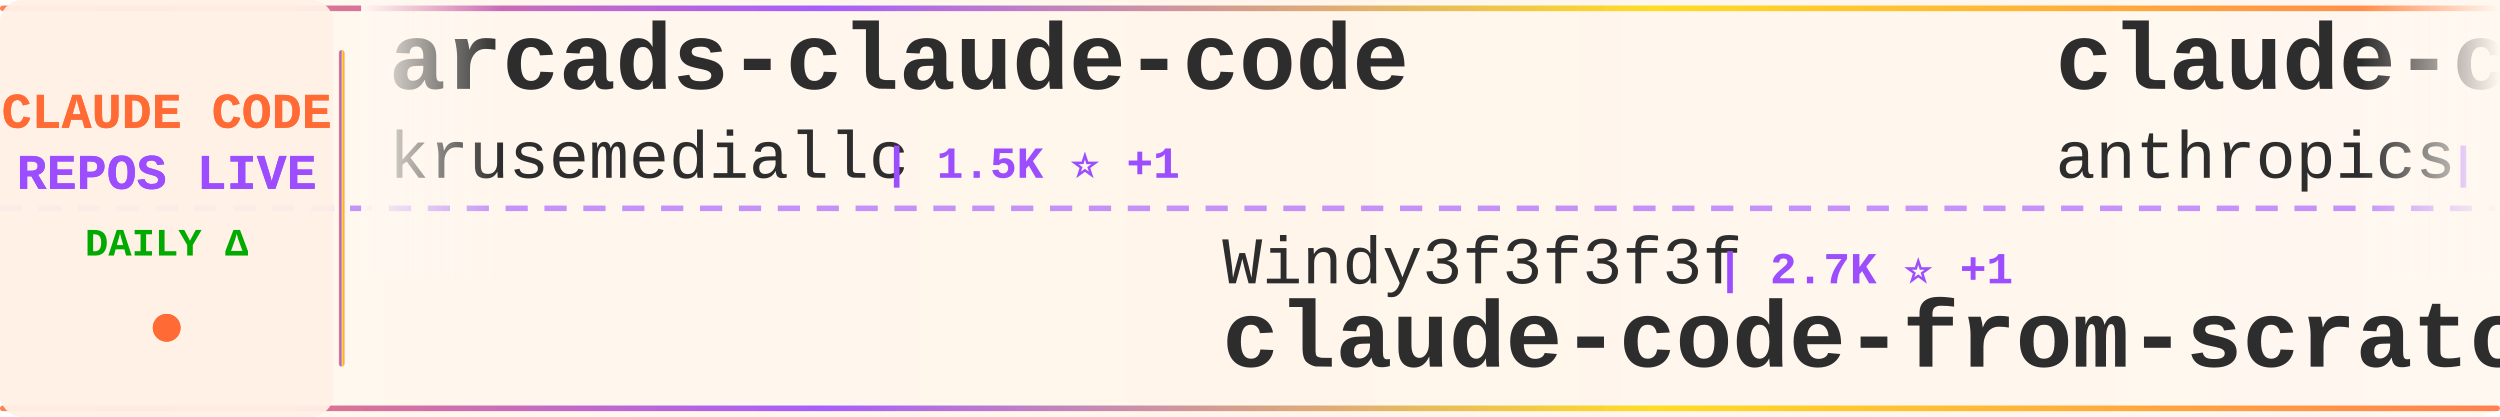
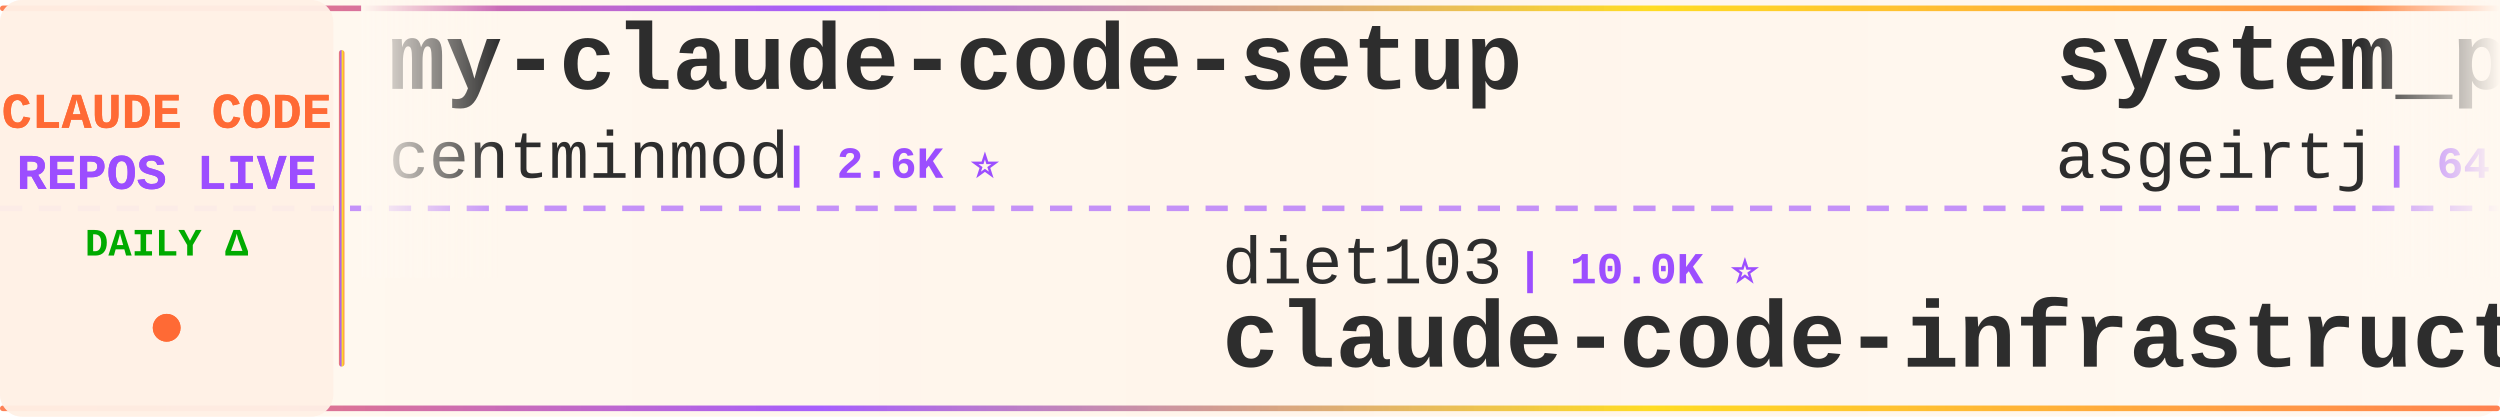
<svg xmlns="http://www.w3.org/2000/svg" width="900" height="150">
  <defs>
    <linearGradient id="tickerBg" x1="0%" y1="0%" x2="100%" y2="0%">
      <stop offset="0%" style="stop-color:#fff8f0;stop-opacity:0.98" />
      <stop offset="50%" style="stop-color:#fff5eb;stop-opacity:1" />
      <stop offset="100%" style="stop-color:#fff8f0;stop-opacity:0.98" />
    </linearGradient>
    <linearGradient id="borderGrad" x1="0%" y1="0%" x2="100%" y2="0%">
      <stop offset="0%" style="stop-color:#FF6B35;stop-opacity:0.85">
        <animate attributeName="stop-opacity" values="0.85;1;0.85" dur="2s" repeatCount="indefinite" />
      </stop>
      <stop offset="33%" style="stop-color:#9C4EFF;stop-opacity:0.9">
        <animate attributeName="stop-opacity" values="0.9;1;0.9" dur="2.2s" repeatCount="indefinite" />
      </stop>
      <stop offset="66%" style="stop-color:#FFD700;stop-opacity:0.85">
        <animate attributeName="stop-opacity" values="0.85;1;0.85" dur="1.8s" repeatCount="indefinite" />
      </stop>
      <stop offset="100%" style="stop-color:#FF6B35;stop-opacity:0.85">
        <animate attributeName="stop-opacity" values="0.85;1;0.85" dur="2s" repeatCount="indefinite" />
      </stop>
    </linearGradient>
    <filter id="textGlow">
      <feGaussianBlur stdDeviation="0.15" result="coloredBlur" />
      <feMerge>
        <feMergeNode in="coloredBlur" />
        <feMergeNode in="SourceGraphic" />
      </feMerge>
    </filter>
    <filter id="metricGlow">
      <feGaussianBlur stdDeviation="0.2" result="coloredBlur" />
      <feMerge>
        <feMergeNode in="coloredBlur" />
        <feMergeNode in="SourceGraphic" />
      </feMerge>
    </filter>
    <linearGradient id="leftFade" x1="0%" y1="0%" x2="100%" y2="0%">
      <stop offset="0%" style="stop-color:#fff8f0;stop-opacity:1" />
      <stop offset="100%" style="stop-color:#fff8f0;stop-opacity:0" />
    </linearGradient>
    <linearGradient id="rightFade" x1="0%" y1="0%" x2="100%" y2="0%">
      <stop offset="0%" style="stop-color:#fff8f0;stop-opacity:0" />
      <stop offset="100%" style="stop-color:#fff8f0;stop-opacity:1" />
    </linearGradient>
  </defs>
  <rect width="900" height="150" fill="url(#tickerBg)" rx="8" />
  <rect x="0" y="2" width="900" height="2" fill="url(#borderGrad)" rx="1" />
  <rect x="0" y="146" width="900" height="2" fill="url(#borderGrad)" rx="1" />
  <line x1="0" y1="75" x2="900" y2="75" stroke="#9C4EFF" stroke-width="2" stroke-dasharray="8 6" opacity="0.6" />
  <rect x="0" y="0" width="120" height="150" fill="#fff0e6" opacity="0.95" rx="8" />
  <text x="60" y="46" font-family="'Courier New', monospace" font-size="18" font-weight="bold" fill="#FF6B35" text-anchor="middle" filter="url(#textGlow)">
    CLAUDE CODE
  </text>
  <text x="60" y="68" font-family="'Courier New', monospace" font-size="18" font-weight="bold" fill="#9C4EFF" text-anchor="middle" filter="url(#textGlow)">
    REPOS LIVE
  </text>
  <text x="60" y="92" font-family="'Courier New', monospace" font-size="14" font-weight="bold" fill="#00aa00" text-anchor="middle">
    DAILY Δ
  </text>
  <circle cx="60" cy="118" r="5" fill="#FF6B35" filter="url(#metricGlow)">
    <animate attributeName="r" values="4;6;4" dur="1.5s" repeatCount="indefinite" />
    <animate attributeName="opacity" values="0.6;1;0.6" dur="1.5s" repeatCount="indefinite" />
  </circle>
  <rect x="122" y="18" width="2" height="114" fill="url(#borderGrad)" rx="1" />
  <clipPath id="tickerClip">
    <rect x="130" y="0" width="770" height="150" />
  </clipPath>
  <g clip-path="url(#tickerClip)">
    <g id="tickerItems">
      <animateTransform attributeName="transform" attributeType="XML" type="translate" from="0 0" to="-3000 0" dur="54s" repeatCount="indefinite" />
      <g transform="translate(0, 0)">
-         <text x="140" y="32" font-family="'Courier New', monospace" font-size="34" font-weight="bold" fill="#2d2d2d">arcads-claude-code</text>
-         <text x="140" y="64" font-family="'Courier New', monospace" font-size="24" font-weight="normal" fill="#2d2d2d" opacity="1.0">krusemediallc</text>
-         <text x="318" y="64" font-family="'Courier New', monospace" font-size="16" font-weight="bold" fill="#9C4EFF"> | 1.5K ⭐ +1</text>
+         <text x="140" y="32" font-family="'Courier New', monospace" font-size="34" font-weight="bold" fill="#2d2d2d">my-claude-code-setup</text>
+         <text x="140" y="64" font-family="'Courier New', monospace" font-size="24" font-weight="normal" fill="#2d2d2d" opacity="1.0">centminmod</text>
+         <text x="282" y="64" font-family="'Courier New', monospace" font-size="16" font-weight="bold" fill="#9C4EFF"> | 2.6K ⭐</text>
      </g>
      <g transform="translate(300, 0)">
-         <text x="140" y="102" font-family="'Courier New', monospace" font-size="24" font-weight="normal" fill="#2d2d2d" opacity="1.0">Windy3f3f3f3f</text>
-         <text x="318" y="102" font-family="'Courier New', monospace" font-size="16" font-weight="bold" fill="#9C4EFF"> | 2.7K ⭐ +1</text>
-         <text x="140" y="132" font-family="'Courier New', monospace" font-size="34" font-weight="bold" fill="#2d2d2d">claude-code-from-scratch</text>
+         <text x="140" y="102" font-family="'Courier New', monospace" font-size="24" font-weight="normal" fill="#2d2d2d" opacity="1.0">diet103</text>
+         <text x="246" y="102" font-family="'Courier New', monospace" font-size="16" font-weight="bold" fill="#9C4EFF"> | 10.0K ⭐</text>
+         <text x="140" y="132" font-family="'Courier New', monospace" font-size="34" font-weight="bold" fill="#2d2d2d">claude-code-infrastructu...</text>
      </g>
      <g transform="translate(600, 0)">
-         <text x="140" y="32" font-family="'Courier New', monospace" font-size="34" font-weight="bold" fill="#2d2d2d">claude-code-security-rev...</text>
-         <text x="140" y="64" font-family="'Courier New', monospace" font-size="24" font-weight="normal" fill="#2d2d2d" opacity="1.0">anthropics</text>
-         <text x="282" y="64" font-family="'Courier New', monospace" font-size="16" font-weight="bold" fill="#9C4EFF"> | 6.2K ⭐</text>
+         <text x="140" y="32" font-family="'Courier New', monospace" font-size="34" font-weight="bold" fill="#2d2d2d">system_prompts_leaks</text>
+         <text x="140" y="64" font-family="'Courier New', monospace" font-size="24" font-weight="normal" fill="#2d2d2d" opacity="1.0">asgeirtj</text>
+         <text x="258" y="64" font-family="'Courier New', monospace" font-size="16" font-weight="bold" fill="#9C4EFF"> | 64.9K ⭐ +14</text>
      </g>
      <g transform="translate(900, 0)">
-         <text x="140" y="102" font-family="'Courier New', monospace" font-size="24" font-weight="normal" fill="#2d2d2d" opacity="1.0">guanshan</text>
-         <text x="258" y="102" font-family="'Courier New', monospace" font-size="16" font-weight="bold" fill="#9C4EFF"> | 61 ⭐</text>
-         <text x="140" y="132" font-family="'Courier New', monospace" font-size="34" font-weight="bold" fill="#2d2d2d">ClaudeCode</text>
+         <text x="140" y="102" font-family="'Courier New', monospace" font-size="24" font-weight="normal" fill="#2d2d2d" opacity="1.0">ccplugins</text>
+         <text x="270" y="102" font-family="'Courier New', monospace" font-size="16" font-weight="bold" fill="#9C4EFF"> | 935 ⭐</text>
+         <text x="140" y="132" font-family="'Courier New', monospace" font-size="34" font-weight="bold" fill="#2d2d2d">awesome-claude-code-plug...</text>
      </g>
      <g transform="translate(1200, 0)">
-         <text x="140" y="32" font-family="'Courier New', monospace" font-size="34" font-weight="bold" fill="#2d2d2d">claude-code-rust</text>
-         <text x="140" y="64" font-family="'Courier New', monospace" font-size="24" font-weight="normal" fill="#2d2d2d" opacity="1.0">lorryjovens-hub</text>
-         <text x="342" y="64" font-family="'Courier New', monospace" font-size="16" font-weight="bold" fill="#9C4EFF"> | 1.7K ⭐</text>
+         <text x="140" y="32" font-family="'Courier New', monospace" font-size="34" font-weight="bold" fill="#2d2d2d">claude-code-sourcemap</text>
+         <text x="140" y="64" font-family="'Courier New', monospace" font-size="24" font-weight="normal" fill="#2d2d2d" opacity="1.0">ChinaSiro</text>
+         <text x="270" y="64" font-family="'Courier New', monospace" font-size="16" font-weight="bold" fill="#9C4EFF"> | 9.7K ⭐</text>
      </g>
      <g transform="translate(1500, 0)">
-         <text x="140" y="102" font-family="'Courier New', monospace" font-size="24" font-weight="normal" fill="#2d2d2d" opacity="1.0">overwirehq</text>
-         <text x="282" y="102" font-family="'Courier New', monospace" font-size="16" font-weight="bold" fill="#9C4EFF"> | 2.8K ⭐ +2.8K</text>
-         <text x="140" y="132" font-family="'Courier New', monospace" font-size="34" font-weight="bold" fill="#2d2d2d">claude-code-telegram</text>
+         <text x="140" y="102" font-family="'Courier New', monospace" font-size="24" font-weight="normal" fill="#2d2d2d" opacity="1.0">kodu-ai</text>
+         <text x="246" y="102" font-family="'Courier New', monospace" font-size="16" font-weight="bold" fill="#9C4EFF"> | 5.2K ⭐</text>
+         <text x="140" y="132" font-family="'Courier New', monospace" font-size="34" font-weight="bold" fill="#2d2d2d">claude-coder</text>
      </g>
      <g transform="translate(1800, 0)">
-         <text x="140" y="32" font-family="'Courier New', monospace" font-size="34" font-weight="bold" fill="#2d2d2d">claude-code-base-action</text>
-         <text x="140" y="64" font-family="'Courier New', monospace" font-size="24" font-weight="normal" fill="#2d2d2d" opacity="1.0">anthropics</text>
-         <text x="282" y="64" font-family="'Courier New', monospace" font-size="16" font-weight="bold" fill="#9C4EFF"> | 978 ⭐ +1</text>
+         <text x="140" y="32" font-family="'Courier New', monospace" font-size="34" font-weight="bold" fill="#2d2d2d">claude-code-hub</text>
+         <text x="140" y="64" font-family="'Courier New', monospace" font-size="24" font-weight="normal" fill="#2d2d2d" opacity="1.0">ding113</text>
+         <text x="246" y="64" font-family="'Courier New', monospace" font-size="16" font-weight="bold" fill="#9C4EFF"> | 3.4K ⭐</text>
      </g>
      <g transform="translate(2100, 0)">
-         <text x="140" y="102" font-family="'Courier New', monospace" font-size="24" font-weight="normal" fill="#2d2d2d" opacity="1.0">Maciek-roboblog</text>
-         <text x="342" y="102" font-family="'Courier New', monospace" font-size="16" font-weight="bold" fill="#9C4EFF"> | 8.7K ⭐</text>
-         <text x="140" y="132" font-family="'Courier New', monospace" font-size="34" font-weight="bold" fill="#2d2d2d">Claude-Code-Usage-Monito...</text>
+         <text x="140" y="102" font-family="'Courier New', monospace" font-size="24" font-weight="normal" fill="#2d2d2d" opacity="1.0">Alishahryar1</text>
+         <text x="306" y="102" font-family="'Courier New', monospace" font-size="16" font-weight="bold" fill="#9C4EFF"> | 54.5K ⭐ +10</text>
+         <text x="140" y="132" font-family="'Courier New', monospace" font-size="34" font-weight="bold" fill="#2d2d2d">free-claude-code</text>
      </g>
      <g transform="translate(2400, 0)">
-         <text x="140" y="32" font-family="'Courier New', monospace" font-size="34" font-weight="bold" fill="#2d2d2d">collection-claude-code-s...</text>
-         <text x="140" y="64" font-family="'Courier New', monospace" font-size="24" font-weight="normal" fill="#2d2d2d" opacity="1.0">chauncygu</text>
-         <text x="270" y="64" font-family="'Courier New', monospace" font-size="16" font-weight="bold" fill="#9C4EFF"> | 2.8K ⭐ +1</text>
+         <text x="140" y="32" font-family="'Courier New', monospace" font-size="34" font-weight="bold" fill="#2d2d2d">claude-code-best-practic...</text>
+         <text x="140" y="64" font-family="'Courier New', monospace" font-size="24" font-weight="normal" fill="#2d2d2d" opacity="1.0">shanraisshan</text>
+         <text x="306" y="64" font-family="'Courier New', monospace" font-size="16" font-weight="bold" fill="#9C4EFF"> | 65.8K ⭐ +2</text>
      </g>
      <g transform="translate(2700, 0)">
-         <text x="140" y="102" font-family="'Courier New', monospace" font-size="24" font-weight="normal" fill="#2d2d2d" opacity="1.0">centminmod</text>
-         <text x="282" y="102" font-family="'Courier New', monospace" font-size="16" font-weight="bold" fill="#9C4EFF"> | 2.6K ⭐</text>
-         <text x="140" y="132" font-family="'Courier New', monospace" font-size="34" font-weight="bold" fill="#2d2d2d">my-claude-code-setup</text>
+         <text x="140" y="102" font-family="'Courier New', monospace" font-size="24" font-weight="normal" fill="#2d2d2d" opacity="1.0">alejandrobalderas</text>
+         <text x="366" y="102" font-family="'Courier New', monospace" font-size="16" font-weight="bold" fill="#9C4EFF"> | 2.8K ⭐</text>
+         <text x="140" y="132" font-family="'Courier New', monospace" font-size="34" font-weight="bold" fill="#2d2d2d">claude-code-from-source</text>
      </g>
      <g transform="translate(3000, 0)">
-         <text x="140" y="32" font-family="'Courier New', monospace" font-size="34" font-weight="bold" fill="#2d2d2d">arcads-claude-code</text>
-         <text x="140" y="64" font-family="'Courier New', monospace" font-size="24" font-weight="normal" fill="#2d2d2d" opacity="1.0">krusemediallc</text>
-         <text x="318" y="64" font-family="'Courier New', monospace" font-size="16" font-weight="bold" fill="#9C4EFF"> | 1.5K ⭐ +1</text>
+         <text x="140" y="32" font-family="'Courier New', monospace" font-size="34" font-weight="bold" fill="#2d2d2d">my-claude-code-setup</text>
+         <text x="140" y="64" font-family="'Courier New', monospace" font-size="24" font-weight="normal" fill="#2d2d2d" opacity="1.0">centminmod</text>
+         <text x="282" y="64" font-family="'Courier New', monospace" font-size="16" font-weight="bold" fill="#9C4EFF"> | 2.6K ⭐</text>
      </g>
      <g transform="translate(3300, 0)">
-         <text x="140" y="102" font-family="'Courier New', monospace" font-size="24" font-weight="normal" fill="#2d2d2d" opacity="1.0">Windy3f3f3f3f</text>
-         <text x="318" y="102" font-family="'Courier New', monospace" font-size="16" font-weight="bold" fill="#9C4EFF"> | 2.7K ⭐ +1</text>
-         <text x="140" y="132" font-family="'Courier New', monospace" font-size="34" font-weight="bold" fill="#2d2d2d">claude-code-from-scratch</text>
+         <text x="140" y="102" font-family="'Courier New', monospace" font-size="24" font-weight="normal" fill="#2d2d2d" opacity="1.0">diet103</text>
+         <text x="246" y="102" font-family="'Courier New', monospace" font-size="16" font-weight="bold" fill="#9C4EFF"> | 10.0K ⭐</text>
+         <text x="140" y="132" font-family="'Courier New', monospace" font-size="34" font-weight="bold" fill="#2d2d2d">claude-code-infrastructu...</text>
      </g>
      <g transform="translate(3600, 0)">
-         <text x="140" y="32" font-family="'Courier New', monospace" font-size="34" font-weight="bold" fill="#2d2d2d">claude-code-security-rev...</text>
-         <text x="140" y="64" font-family="'Courier New', monospace" font-size="24" font-weight="normal" fill="#2d2d2d" opacity="1.0">anthropics</text>
-         <text x="282" y="64" font-family="'Courier New', monospace" font-size="16" font-weight="bold" fill="#9C4EFF"> | 6.2K ⭐</text>
+         <text x="140" y="32" font-family="'Courier New', monospace" font-size="34" font-weight="bold" fill="#2d2d2d">system_prompts_leaks</text>
+         <text x="140" y="64" font-family="'Courier New', monospace" font-size="24" font-weight="normal" fill="#2d2d2d" opacity="1.0">asgeirtj</text>
+         <text x="258" y="64" font-family="'Courier New', monospace" font-size="16" font-weight="bold" fill="#9C4EFF"> | 64.9K ⭐ +14</text>
      </g>
      <g transform="translate(3900, 0)">
-         <text x="140" y="102" font-family="'Courier New', monospace" font-size="24" font-weight="normal" fill="#2d2d2d" opacity="1.0">guanshan</text>
-         <text x="258" y="102" font-family="'Courier New', monospace" font-size="16" font-weight="bold" fill="#9C4EFF"> | 61 ⭐</text>
-         <text x="140" y="132" font-family="'Courier New', monospace" font-size="34" font-weight="bold" fill="#2d2d2d">ClaudeCode</text>
+         <text x="140" y="102" font-family="'Courier New', monospace" font-size="24" font-weight="normal" fill="#2d2d2d" opacity="1.0">ccplugins</text>
+         <text x="270" y="102" font-family="'Courier New', monospace" font-size="16" font-weight="bold" fill="#9C4EFF"> | 935 ⭐</text>
+         <text x="140" y="132" font-family="'Courier New', monospace" font-size="34" font-weight="bold" fill="#2d2d2d">awesome-claude-code-plug...</text>
      </g>
    </g>
  </g>
  <rect x="130" y="0" width="50" height="100" fill="url(#leftFade)" />
  <rect x="850" y="0" width="50" height="100" fill="url(#rightFade)" />
</svg>
